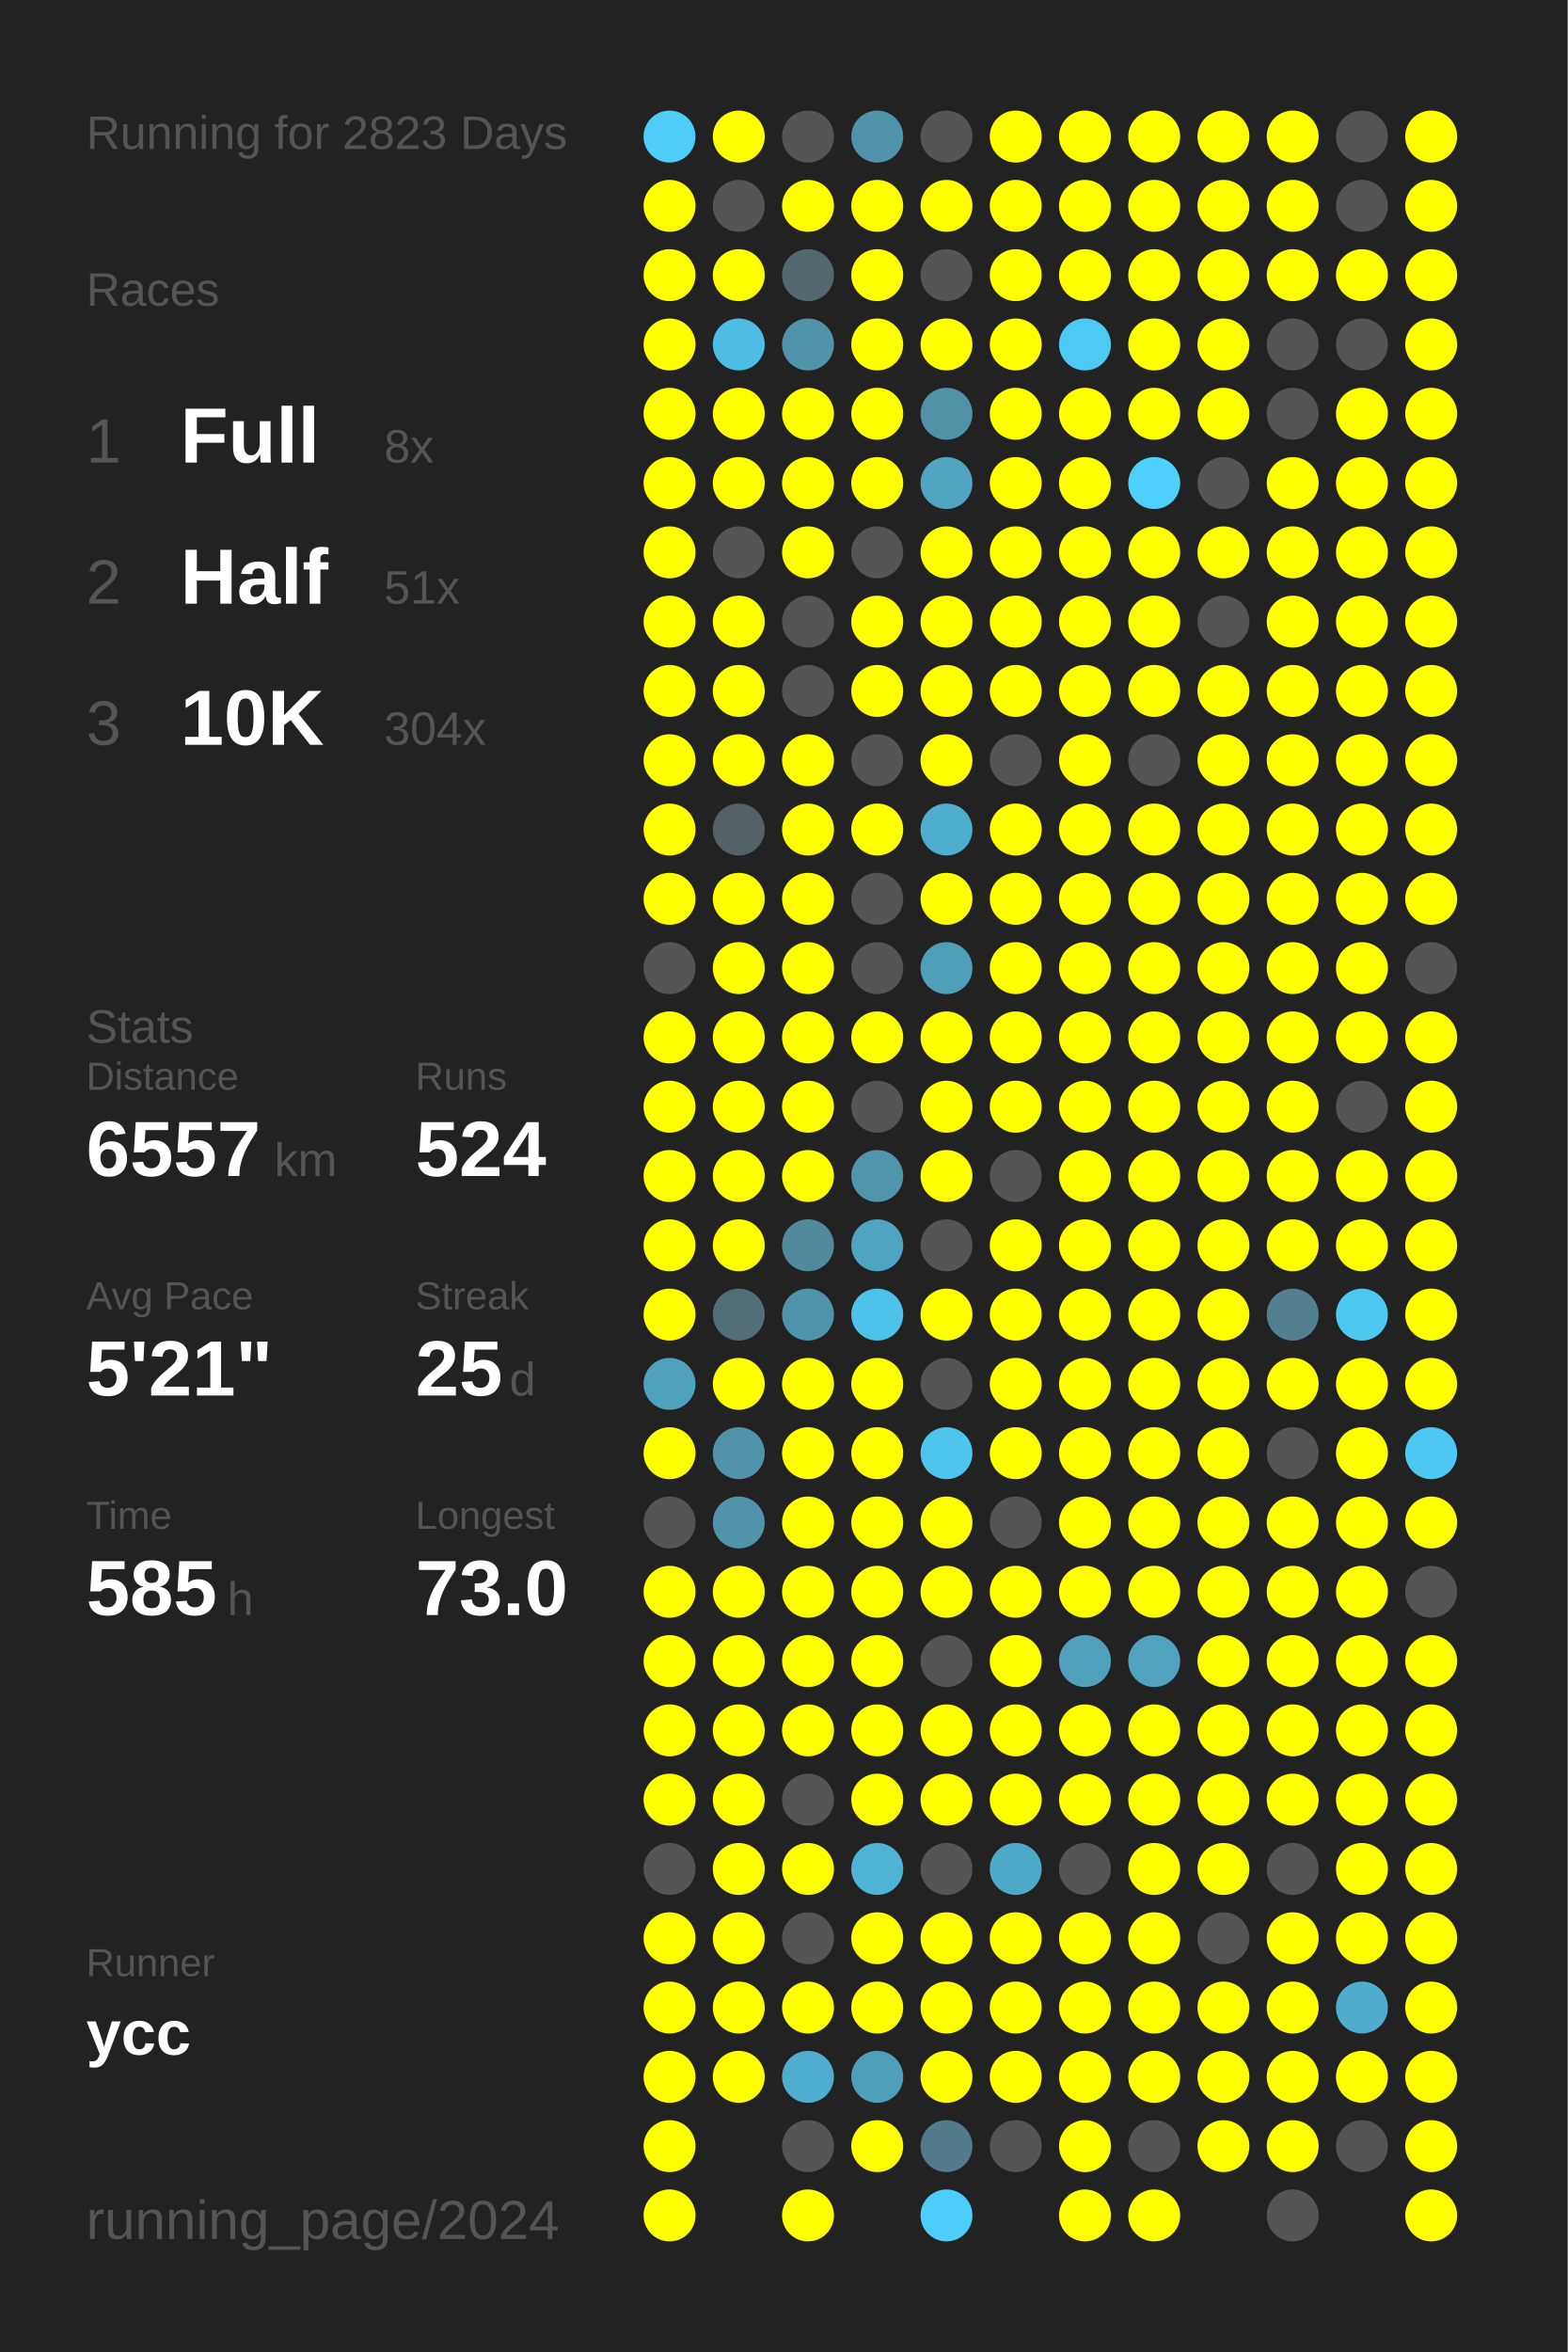
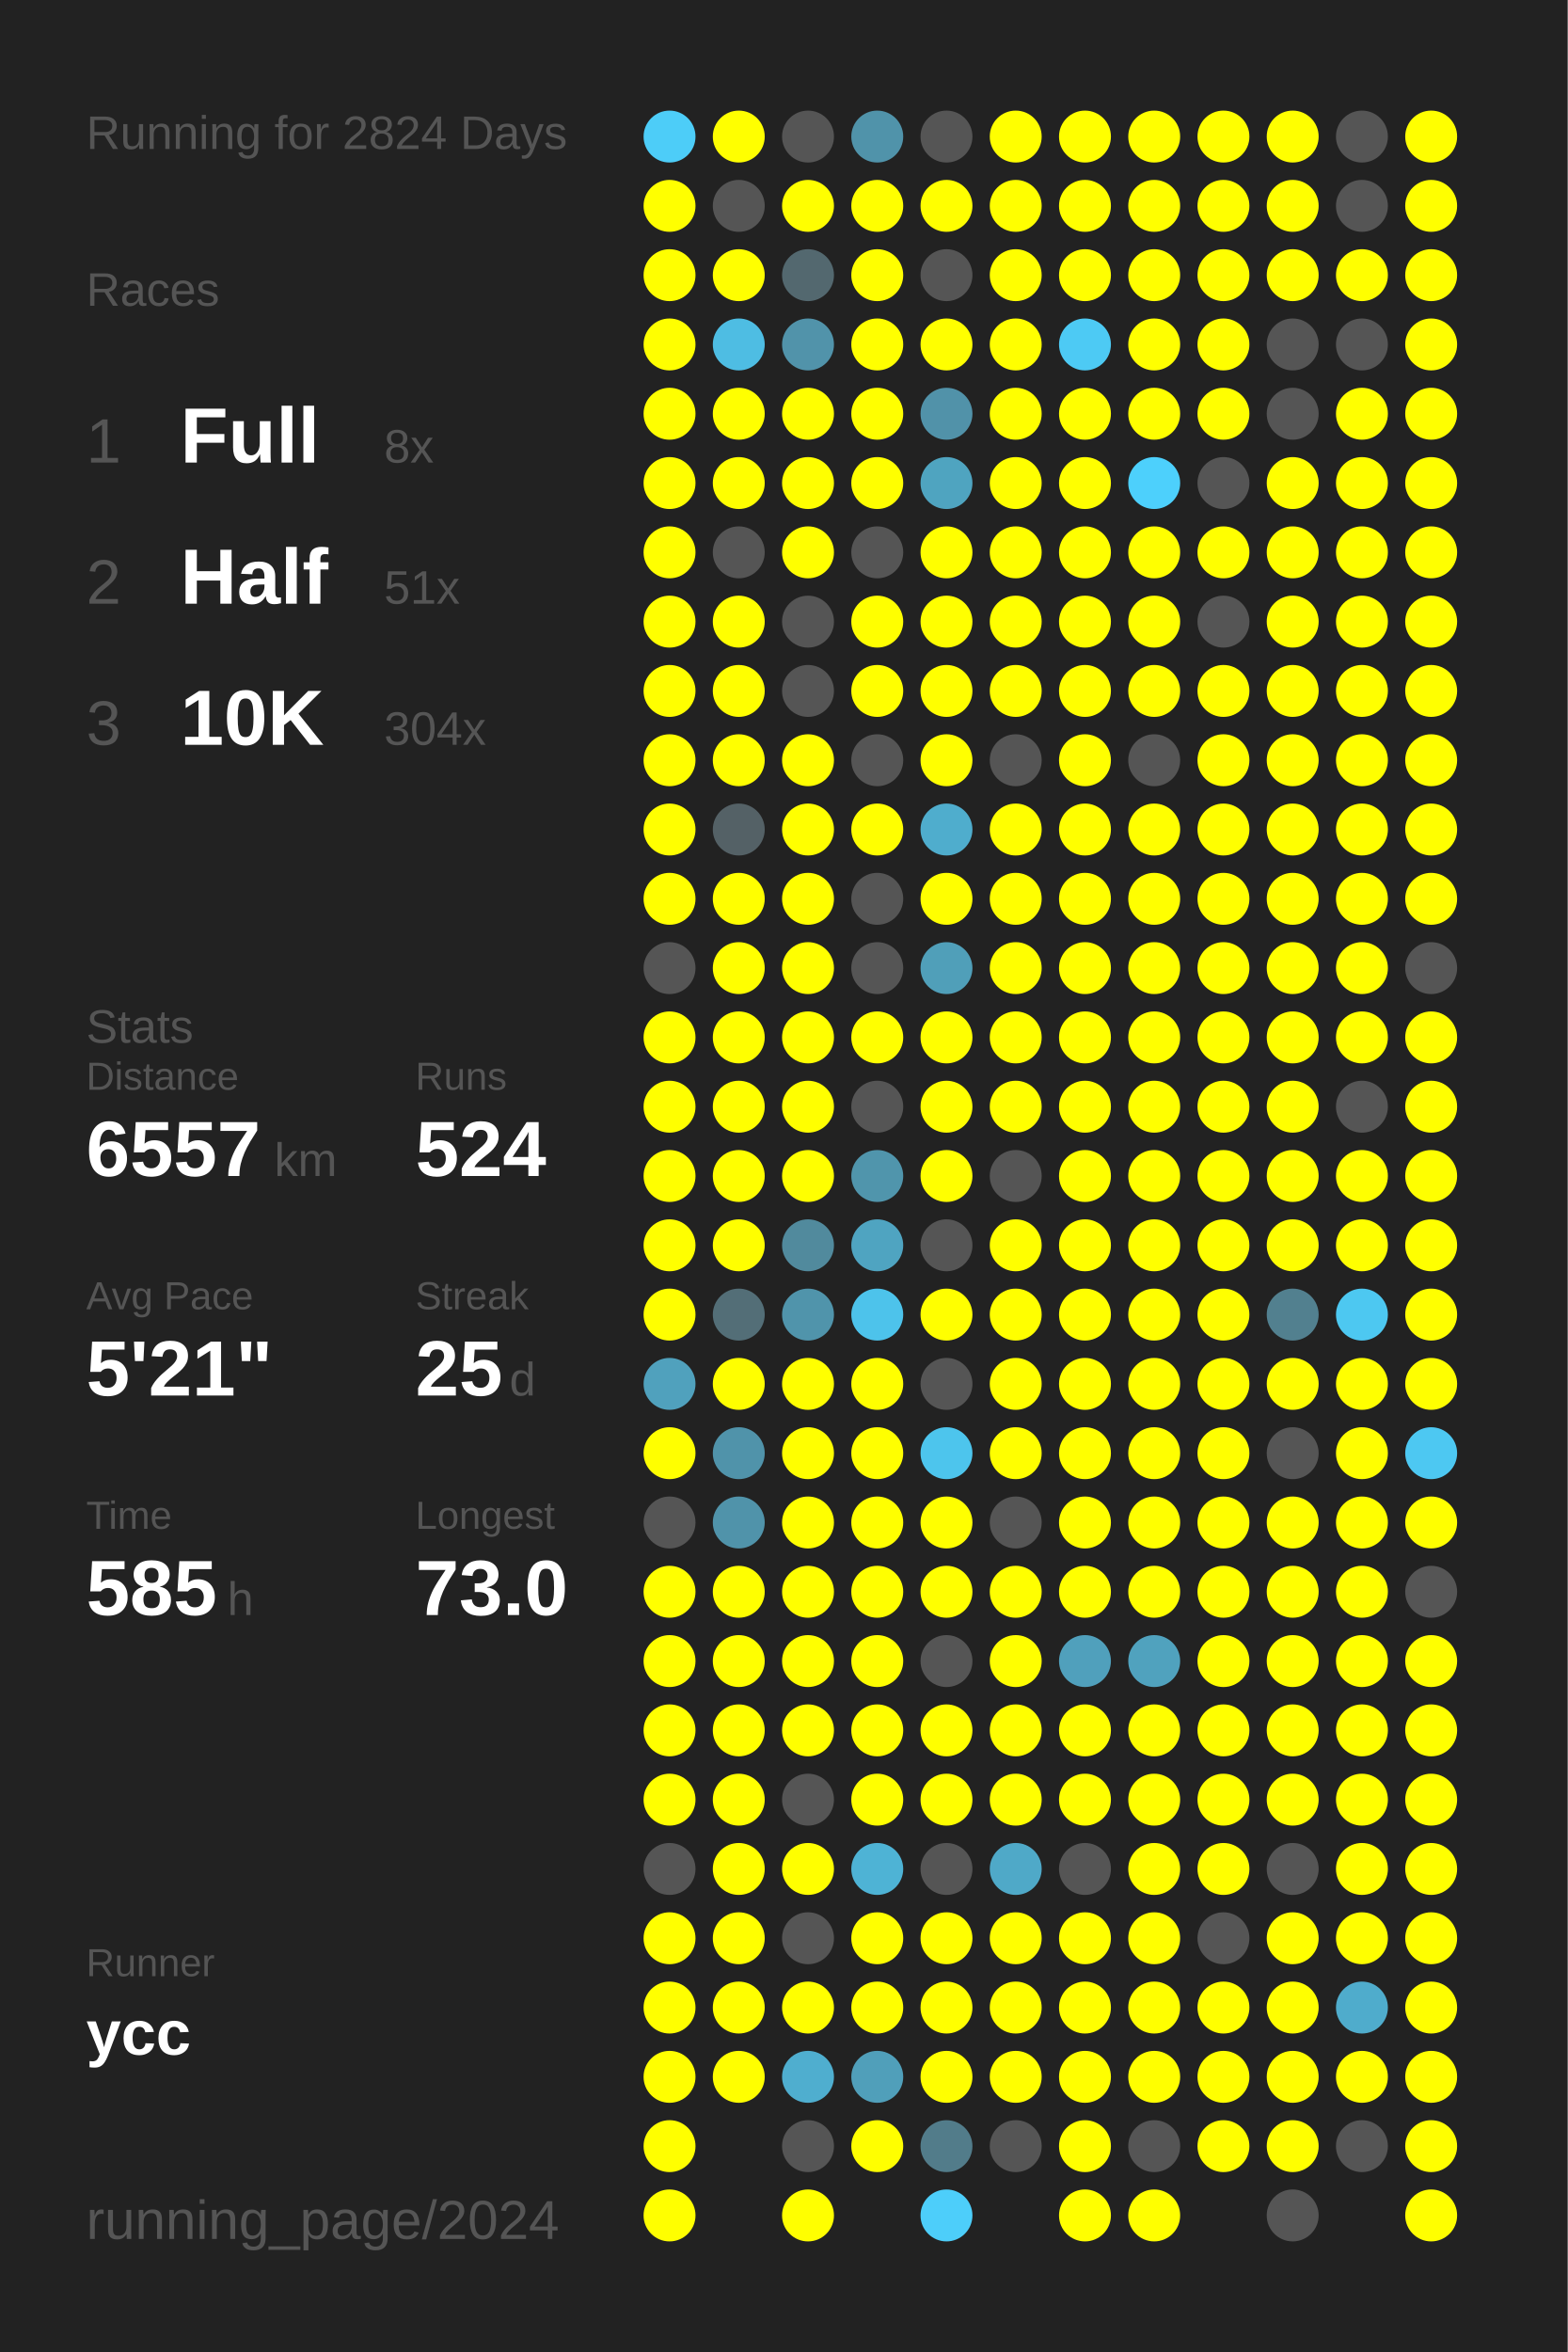
<svg xmlns="http://www.w3.org/2000/svg" baseProfile="full" height="300mm" version="1.1" viewBox="0,0,200,300" width="200mm">
  <defs />
  <rect fill="#222222" height="300" width="200" x="0" y="0" />
-   <text fill="#555555" style="font-size:6px; font-family:Arial;" x="11" y="19">Running for 2823 Days</text>
+   <text fill="#555555" style="font-size:6px; font-family:Arial;" x="11" y="19">Running for 2824 Days</text>
  <text fill="#555555" style="font-size:6px; font-family:Arial;" x="11" y="39">Races</text>
  <text fill="#555555" style="font-size:8px; font-family:Arial;" x="11" y="59">1</text>
  <text fill="#FFFFFF" style="font-size:10px; font-family:Arial; font-weight:bold;" x="23" y="59">Full</text>
  <text fill="#555555" style="font-size:6px; font-family:Arial;" x="49" y="59">8x</text>
  <text fill="#555555" style="font-size:8px; font-family:Arial;" x="11" y="77">2</text>
  <text fill="#FFFFFF" style="font-size:10px; font-family:Arial; font-weight:bold;" x="23" y="77">Half</text>
  <text fill="#555555" style="font-size:6px; font-family:Arial;" x="49" y="77">51x</text>
  <text fill="#555555" style="font-size:8px; font-family:Arial;" x="11" y="95">3</text>
  <text fill="#FFFFFF" style="font-size:10px; font-family:Arial; font-weight:bold;" x="23" y="95">10K</text>
  <text fill="#555555" style="font-size:6px; font-family:Arial;" x="49" y="95">304x</text>
  <text fill="#555555" style="font-size:6px; font-family:Arial;" x="11" y="133">Stats</text>
  <text fill="#555555" style="font-size:5px; font-family:Arial;" x="11" y="139">Distance</text>
  <text fill="#FFFFFF" style="font-size:10px; font-family:Arial; font-weight:bold;" x="11" y="150">6557</text>
  <text fill="#555555" style="font-size:6px; font-family:Arial;" x="35" y="150">km</text>
  <text fill="#555555" style="font-size:5px; font-family:Arial;" x="53" y="139">Runs</text>
  <text fill="#FFFFFF" style="font-size:10px; font-family:Arial; font-weight:bold;" x="53" y="150">524</text>
  <text fill="#555555" style="font-size:5px; font-family:Arial;" x="11" y="167">Avg Pace</text>
  <text fill="#FFFFFF" style="font-size:10px; font-family:Arial; font-weight:bold;" x="11" y="178">5'21"</text>
  <text fill="#555555" style="font-size:5px; font-family:Arial;" x="53" y="167">Streak</text>
  <text fill="#FFFFFF" style="font-size:10px; font-family:Arial; font-weight:bold;" x="53" y="178">25</text>
  <text fill="#555555" style="font-size:6px; font-family:Arial;" x="65" y="178">d</text>
  <text fill="#555555" style="font-size:5px; font-family:Arial;" x="11" y="195">Time</text>
  <text fill="#FFFFFF" style="font-size:10px; font-family:Arial; font-weight:bold;" x="11" y="206">585</text>
  <text fill="#555555" style="font-size:6px; font-family:Arial;" x="29" y="206">h</text>
  <text fill="#555555" style="font-size:5px; font-family:Arial;" x="53" y="195">Longest</text>
  <text fill="#FFFFFF" style="font-size:10px; font-family:Arial; font-weight:bold;" x="53" y="206">73.0</text>
  <text fill="#555555" style="font-size:5px; font-family:Arial;" x="11" y="252.065">Runner</text>
  <text fill="#FFFFFF" style="font-size:8px; font-family:Arial; font-weight:bold;" x="11" y="262.065">ycc</text>
  <text fill="#555555" style="font-size:7px; font-family:Arial;" x="11" y="285.581">running_page/2024</text>
  <circle cx="85.417" cy="17.419" fill="#4dcdf8" r="3.312" />
  <circle cx="85.417" cy="26.258" fill="#FFFF00" r="3.312" />
  <circle cx="85.417" cy="35.097" fill="#FFFF00" r="3.312" />
  <circle cx="85.417" cy="43.935" fill="#FFFF00" r="3.312" />
  <circle cx="85.417" cy="52.774" fill="#FFFF00" r="3.312" />
  <circle cx="85.417" cy="61.613" fill="#FFFF00" r="3.312" />
  <circle cx="85.417" cy="70.452" fill="#FFFF00" r="3.312" />
  <circle cx="85.417" cy="79.29" fill="#FFFF00" r="3.312" />
  <circle cx="85.417" cy="88.129" fill="#FFFF00" r="3.312" />
  <circle cx="85.417" cy="96.968" fill="#FFFF00" r="3.312" />
  <circle cx="85.417" cy="105.806" fill="#FFFF00" r="3.312" />
  <circle cx="85.417" cy="114.645" fill="#FFFF00" r="3.312" />
  <circle cx="85.417" cy="123.484" fill="#555555" r="3.312" />
  <circle cx="85.417" cy="132.323" fill="#FFFF00" r="3.312" />
  <circle cx="85.417" cy="141.161" fill="#FFFF00" r="3.312" />
  <circle cx="85.417" cy="150" fill="#FFFF00" r="3.312" />
  <circle cx="85.417" cy="158.839" fill="#FFFF00" r="3.312" />
  <circle cx="85.417" cy="167.677" fill="#FFFF00" r="3.312" />
  <circle cx="85.417" cy="176.516" fill="#50a1bd" r="3.312" />
  <circle cx="85.417" cy="185.355" fill="#FFFF00" r="3.312" />
  <circle cx="85.417" cy="194.194" fill="#555555" r="3.312" />
  <circle cx="85.417" cy="203.032" fill="#FFFF00" r="3.312" />
  <circle cx="85.417" cy="211.871" fill="#FFFF00" r="3.312" />
  <circle cx="85.417" cy="220.71" fill="#FFFF00" r="3.312" />
  <circle cx="85.417" cy="229.548" fill="#FFFF00" r="3.312" />
  <circle cx="85.417" cy="238.387" fill="#555555" r="3.312" />
  <circle cx="85.417" cy="247.226" fill="#FFFF00" r="3.312" />
  <circle cx="85.417" cy="256.065" fill="#FFFF00" r="3.312" />
  <circle cx="85.417" cy="264.903" fill="#FFFF00" r="3.312" />
  <circle cx="85.417" cy="273.742" fill="#FFFF00" r="3.312" />
  <circle cx="85.417" cy="282.581" fill="#FFFF00" r="3.312" />
  <circle cx="94.25" cy="17.419" fill="#FFFF00" r="3.312" />
  <circle cx="94.25" cy="26.258" fill="#555555" r="3.312" />
  <circle cx="94.25" cy="35.097" fill="#FFFF00" r="3.312" />
  <circle cx="94.25" cy="43.935" fill="#4ebde3" r="3.312" />
  <circle cx="94.25" cy="52.774" fill="#FFFF00" r="3.312" />
  <circle cx="94.25" cy="61.613" fill="#FFFF00" r="3.312" />
  <circle cx="94.25" cy="70.452" fill="#555555" r="3.312" />
  <circle cx="94.25" cy="79.29" fill="#FFFF00" r="3.312" />
  <circle cx="94.25" cy="88.129" fill="#FFFF00" r="3.312" />
  <circle cx="94.25" cy="96.968" fill="#FFFF00" r="3.312" />
  <circle cx="94.25" cy="105.806" fill="#546166" r="3.312" />
  <circle cx="94.25" cy="114.645" fill="#FFFF00" r="3.312" />
  <circle cx="94.25" cy="123.484" fill="#FFFF00" r="3.312" />
  <circle cx="94.25" cy="132.323" fill="#FFFF00" r="3.312" />
  <circle cx="94.25" cy="141.161" fill="#FFFF00" r="3.312" />
  <circle cx="94.25" cy="150" fill="#FFFF00" r="3.312" />
  <circle cx="94.25" cy="158.839" fill="#FFFF00" r="3.312" />
  <circle cx="94.25" cy="167.677" fill="#536e77" r="3.312" />
  <circle cx="94.25" cy="176.516" fill="#FFFF00" r="3.312" />
  <circle cx="94.25" cy="185.355" fill="#5093aa" r="3.312" />
  <circle cx="94.25" cy="194.194" fill="#5093aa" r="3.312" />
  <circle cx="94.25" cy="203.032" fill="#FFFF00" r="3.312" />
  <circle cx="94.25" cy="211.871" fill="#FFFF00" r="3.312" />
  <circle cx="94.25" cy="220.71" fill="#FFFF00" r="3.312" />
  <circle cx="94.25" cy="229.548" fill="#FFFF00" r="3.312" />
  <circle cx="94.25" cy="238.387" fill="#FFFF00" r="3.312" />
  <circle cx="94.25" cy="247.226" fill="#FFFF00" r="3.312" />
  <circle cx="94.25" cy="256.065" fill="#FFFF00" r="3.312" />
  <circle cx="94.25" cy="264.903" fill="#FFFF00" r="3.312" />
  <circle cx="103.083" cy="17.419" fill="#555555" r="3.312" />
  <circle cx="103.083" cy="26.258" fill="#FFFF00" r="3.312" />
  <circle cx="103.083" cy="35.097" fill="#53686f" r="3.312" />
  <circle cx="103.083" cy="43.935" fill="#5193aa" r="3.312" />
  <circle cx="103.083" cy="52.774" fill="#FFFF00" r="3.312" />
  <circle cx="103.083" cy="61.613" fill="#FFFF00" r="3.312" />
  <circle cx="103.083" cy="70.452" fill="#FFFF00" r="3.312" />
  <circle cx="103.083" cy="79.29" fill="#555555" r="3.312" />
  <circle cx="103.083" cy="88.129" fill="#555555" r="3.312" />
  <circle cx="103.083" cy="96.968" fill="#FFFF00" r="3.312" />
  <circle cx="103.083" cy="105.806" fill="#FFFF00" r="3.312" />
  <circle cx="103.083" cy="114.645" fill="#FFFF00" r="3.312" />
  <circle cx="103.083" cy="123.484" fill="#FFFF00" r="3.312" />
  <circle cx="103.083" cy="132.323" fill="#FFFF00" r="3.312" />
  <circle cx="103.083" cy="141.161" fill="#FFFF00" r="3.312" />
  <circle cx="103.083" cy="150" fill="#FFFF00" r="3.312" />
  <circle cx="103.083" cy="158.839" fill="#518a9d" r="3.312" />
  <circle cx="103.083" cy="167.677" fill="#5094ab" r="3.312" />
  <circle cx="103.083" cy="176.516" fill="#FFFF00" r="3.312" />
  <circle cx="103.083" cy="185.355" fill="#FFFF00" r="3.312" />
  <circle cx="103.083" cy="194.194" fill="#FFFF00" r="3.312" />
  <circle cx="103.083" cy="203.032" fill="#FFFF00" r="3.312" />
  <circle cx="103.083" cy="211.871" fill="#FFFF00" r="3.312" />
  <circle cx="103.083" cy="220.71" fill="#FFFF00" r="3.312" />
  <circle cx="103.083" cy="229.548" fill="#555555" r="3.312" />
  <circle cx="103.083" cy="238.387" fill="#FFFF00" r="3.312" />
  <circle cx="103.083" cy="247.226" fill="#555555" r="3.312" />
  <circle cx="103.083" cy="256.065" fill="#FFFF00" r="3.312" />
  <circle cx="103.083" cy="264.903" fill="#4faecf" r="3.312" />
  <circle cx="103.083" cy="273.742" fill="#555555" r="3.312" />
  <circle cx="103.083" cy="282.581" fill="#FFFF00" r="3.312" />
  <circle cx="111.917" cy="17.419" fill="#5093aa" r="3.312" />
  <circle cx="111.917" cy="26.258" fill="#FFFF00" r="3.312" />
  <circle cx="111.917" cy="35.097" fill="#FFFF00" r="3.312" />
  <circle cx="111.917" cy="43.935" fill="#FFFF00" r="3.312" />
  <circle cx="111.917" cy="52.774" fill="#FFFF00" r="3.312" />
  <circle cx="111.917" cy="61.613" fill="#FFFF00" r="3.312" />
  <circle cx="111.917" cy="70.452" fill="#555555" r="3.312" />
  <circle cx="111.917" cy="79.29" fill="#FFFF00" r="3.312" />
  <circle cx="111.917" cy="88.129" fill="#FFFF00" r="3.312" />
  <circle cx="111.917" cy="96.968" fill="#555555" r="3.312" />
  <circle cx="111.917" cy="105.806" fill="#FFFF00" r="3.312" />
  <circle cx="111.917" cy="114.645" fill="#555555" r="3.312" />
  <circle cx="111.917" cy="123.484" fill="#555555" r="3.312" />
  <circle cx="111.917" cy="132.323" fill="#FFFF00" r="3.312" />
  <circle cx="111.917" cy="141.161" fill="#555555" r="3.312" />
  <circle cx="111.917" cy="150" fill="#5095ac" r="3.312" />
  <circle cx="111.917" cy="158.839" fill="#4fa4c1" r="3.312" />
  <circle cx="111.917" cy="167.677" fill="#4dc3eb" r="3.312" />
  <circle cx="111.917" cy="176.516" fill="#FFFF00" r="3.312" />
  <circle cx="111.917" cy="185.355" fill="#FFFF00" r="3.312" />
  <circle cx="111.917" cy="194.194" fill="#FFFF00" r="3.312" />
  <circle cx="111.917" cy="203.032" fill="#FFFF00" r="3.312" />
  <circle cx="111.917" cy="211.871" fill="#FFFF00" r="3.312" />
  <circle cx="111.917" cy="220.71" fill="#FFFF00" r="3.312" />
  <circle cx="111.917" cy="229.548" fill="#FFFF00" r="3.312" />
  <circle cx="111.917" cy="238.387" fill="#4eb3d5" r="3.312" />
  <circle cx="111.917" cy="247.226" fill="#FFFF00" r="3.312" />
  <circle cx="111.917" cy="256.065" fill="#FFFF00" r="3.312" />
  <circle cx="111.917" cy="264.903" fill="#509fba" r="3.312" />
  <circle cx="111.917" cy="273.742" fill="#FFFF00" r="3.312" />
  <circle cx="120.75" cy="17.419" fill="#555555" r="3.312" />
  <circle cx="120.75" cy="26.258" fill="#FFFF00" r="3.312" />
  <circle cx="120.75" cy="35.097" fill="#555555" r="3.312" />
  <circle cx="120.75" cy="43.935" fill="#FFFF00" r="3.312" />
  <circle cx="120.75" cy="52.774" fill="#5192a9" r="3.312" />
  <circle cx="120.75" cy="61.613" fill="#4fa4c0" r="3.312" />
  <circle cx="120.75" cy="70.452" fill="#FFFF00" r="3.312" />
  <circle cx="120.75" cy="79.29" fill="#FFFF00" r="3.312" />
  <circle cx="120.75" cy="88.129" fill="#FFFF00" r="3.312" />
  <circle cx="120.75" cy="96.968" fill="#FFFF00" r="3.312" />
  <circle cx="120.75" cy="105.806" fill="#4fadcd" r="3.312" />
  <circle cx="120.75" cy="114.645" fill="#FFFF00" r="3.312" />
  <circle cx="120.75" cy="123.484" fill="#509fb9" r="3.312" />
  <circle cx="120.75" cy="132.323" fill="#FFFF00" r="3.312" />
  <circle cx="120.75" cy="141.161" fill="#FFFF00" r="3.312" />
  <circle cx="120.75" cy="150" fill="#FFFF00" r="3.312" />
  <circle cx="120.75" cy="158.839" fill="#555555" r="3.312" />
  <circle cx="120.75" cy="167.677" fill="#FFFF00" r="3.312" />
  <circle cx="120.75" cy="176.516" fill="#555555" r="3.312" />
  <circle cx="120.75" cy="185.355" fill="#4dc5ed" r="3.312" />
  <circle cx="120.75" cy="194.194" fill="#FFFF00" r="3.312" />
  <circle cx="120.75" cy="203.032" fill="#FFFF00" r="3.312" />
  <circle cx="120.75" cy="211.871" fill="#555555" r="3.312" />
  <circle cx="120.75" cy="220.71" fill="#FFFF00" r="3.312" />
  <circle cx="120.75" cy="229.548" fill="#FFFF00" r="3.312" />
  <circle cx="120.75" cy="238.387" fill="#555555" r="3.312" />
  <circle cx="120.75" cy="247.226" fill="#FFFF00" r="3.312" />
  <circle cx="120.75" cy="256.065" fill="#FFFF00" r="3.312" />
  <circle cx="120.75" cy="264.903" fill="#FFFF00" r="3.312" />
  <circle cx="120.75" cy="273.742" fill="#527c8a" r="3.312" />
  <circle cx="120.75" cy="282.581" fill="#4dcefa" r="3.312" />
  <circle cx="129.583" cy="17.419" fill="#FFFF00" r="3.312" />
  <circle cx="129.583" cy="26.258" fill="#FFFF00" r="3.312" />
  <circle cx="129.583" cy="35.097" fill="#FFFF00" r="3.312" />
  <circle cx="129.583" cy="43.935" fill="#FFFF00" r="3.312" />
  <circle cx="129.583" cy="52.774" fill="#FFFF00" r="3.312" />
  <circle cx="129.583" cy="61.613" fill="#FFFF00" r="3.312" />
  <circle cx="129.583" cy="70.452" fill="#FFFF00" r="3.312" />
  <circle cx="129.583" cy="79.29" fill="#FFFF00" r="3.312" />
  <circle cx="129.583" cy="88.129" fill="#FFFF00" r="3.312" />
  <circle cx="129.583" cy="96.968" fill="#555555" r="3.312" />
  <circle cx="129.583" cy="105.806" fill="#FFFF00" r="3.312" />
  <circle cx="129.583" cy="114.645" fill="#FFFF00" r="3.312" />
  <circle cx="129.583" cy="123.484" fill="#FFFF00" r="3.312" />
  <circle cx="129.583" cy="132.323" fill="#FFFF00" r="3.312" />
  <circle cx="129.583" cy="141.161" fill="#FFFF00" r="3.312" />
  <circle cx="129.583" cy="150" fill="#555555" r="3.312" />
  <circle cx="129.583" cy="158.839" fill="#FFFF00" r="3.312" />
  <circle cx="129.583" cy="167.677" fill="#FFFF00" r="3.312" />
  <circle cx="129.583" cy="176.516" fill="#FFFF00" r="3.312" />
  <circle cx="129.583" cy="185.355" fill="#FFFF00" r="3.312" />
  <circle cx="129.583" cy="194.194" fill="#555555" r="3.312" />
  <circle cx="129.583" cy="203.032" fill="#FFFF00" r="3.312" />
  <circle cx="129.583" cy="211.871" fill="#FFFF00" r="3.312" />
  <circle cx="129.583" cy="220.71" fill="#FFFF00" r="3.312" />
  <circle cx="129.583" cy="229.548" fill="#FFFF00" r="3.312" />
  <circle cx="129.583" cy="238.387" fill="#4fa9c8" r="3.312" />
  <circle cx="129.583" cy="247.226" fill="#FFFF00" r="3.312" />
  <circle cx="129.583" cy="256.065" fill="#FFFF00" r="3.312" />
  <circle cx="129.583" cy="264.903" fill="#FFFF00" r="3.312" />
  <circle cx="129.583" cy="273.742" fill="#555555" r="3.312" />
  <circle cx="138.417" cy="17.419" fill="#FFFF00" r="3.312" />
  <circle cx="138.417" cy="26.258" fill="#FFFF00" r="3.312" />
  <circle cx="138.417" cy="35.097" fill="#FFFF00" r="3.312" />
  <circle cx="138.417" cy="43.935" fill="#4dcaf4" r="3.312" />
  <circle cx="138.417" cy="52.774" fill="#FFFF00" r="3.312" />
  <circle cx="138.417" cy="61.613" fill="#FFFF00" r="3.312" />
  <circle cx="138.417" cy="70.452" fill="#FFFF00" r="3.312" />
  <circle cx="138.417" cy="79.29" fill="#FFFF00" r="3.312" />
  <circle cx="138.417" cy="88.129" fill="#FFFF00" r="3.312" />
  <circle cx="138.417" cy="96.968" fill="#FFFF00" r="3.312" />
  <circle cx="138.417" cy="105.806" fill="#FFFF00" r="3.312" />
  <circle cx="138.417" cy="114.645" fill="#FFFF00" r="3.312" />
  <circle cx="138.417" cy="123.484" fill="#FFFF00" r="3.312" />
  <circle cx="138.417" cy="132.323" fill="#FFFF00" r="3.312" />
  <circle cx="138.417" cy="141.161" fill="#FFFF00" r="3.312" />
  <circle cx="138.417" cy="150" fill="#FFFF00" r="3.312" />
  <circle cx="138.417" cy="158.839" fill="#FFFF00" r="3.312" />
  <circle cx="138.417" cy="167.677" fill="#FFFF00" r="3.312" />
  <circle cx="138.417" cy="176.516" fill="#FFFF00" r="3.312" />
  <circle cx="138.417" cy="185.355" fill="#FFFF00" r="3.312" />
  <circle cx="138.417" cy="194.194" fill="#FFFF00" r="3.312" />
  <circle cx="138.417" cy="203.032" fill="#FFFF00" r="3.312" />
  <circle cx="138.417" cy="211.871" fill="#50a0bc" r="3.312" />
  <circle cx="138.417" cy="220.71" fill="#FFFF00" r="3.312" />
  <circle cx="138.417" cy="229.548" fill="#FFFF00" r="3.312" />
  <circle cx="138.417" cy="238.387" fill="#555555" r="3.312" />
  <circle cx="138.417" cy="247.226" fill="#FFFF00" r="3.312" />
  <circle cx="138.417" cy="256.065" fill="#FFFF00" r="3.312" />
  <circle cx="138.417" cy="264.903" fill="#FFFF00" r="3.312" />
  <circle cx="138.417" cy="273.742" fill="#FFFF00" r="3.312" />
  <circle cx="138.417" cy="282.581" fill="#FFFF00" r="3.312" />
  <circle cx="147.25" cy="17.419" fill="#FFFF00" r="3.312" />
  <circle cx="147.25" cy="26.258" fill="#FFFF00" r="3.312" />
  <circle cx="147.25" cy="35.097" fill="#FFFF00" r="3.312" />
  <circle cx="147.25" cy="43.935" fill="#FFFF00" r="3.312" />
  <circle cx="147.25" cy="52.774" fill="#FFFF00" r="3.312" />
  <circle cx="147.25" cy="61.613" fill="#4dd0fc" r="3.312" />
  <circle cx="147.25" cy="70.452" fill="#FFFF00" r="3.312" />
  <circle cx="147.25" cy="79.29" fill="#FFFF00" r="3.312" />
  <circle cx="147.25" cy="88.129" fill="#FFFF00" r="3.312" />
  <circle cx="147.25" cy="96.968" fill="#555555" r="3.312" />
  <circle cx="147.25" cy="105.806" fill="#FFFF00" r="3.312" />
  <circle cx="147.25" cy="114.645" fill="#FFFF00" r="3.312" />
  <circle cx="147.25" cy="123.484" fill="#FFFF00" r="3.312" />
  <circle cx="147.25" cy="132.323" fill="#FFFF00" r="3.312" />
  <circle cx="147.25" cy="141.161" fill="#FFFF00" r="3.312" />
  <circle cx="147.25" cy="150" fill="#FFFF00" r="3.312" />
  <circle cx="147.25" cy="158.839" fill="#FFFF00" r="3.312" />
  <circle cx="147.25" cy="167.677" fill="#FFFF00" r="3.312" />
  <circle cx="147.25" cy="176.516" fill="#FFFF00" r="3.312" />
  <circle cx="147.25" cy="185.355" fill="#FFFF00" r="3.312" />
  <circle cx="147.25" cy="194.194" fill="#FFFF00" r="3.312" />
  <circle cx="147.25" cy="203.032" fill="#FFFF00" r="3.312" />
  <circle cx="147.25" cy="211.871" fill="#50a2be" r="3.312" />
  <circle cx="147.25" cy="220.71" fill="#FFFF00" r="3.312" />
  <circle cx="147.25" cy="229.548" fill="#FFFF00" r="3.312" />
  <circle cx="147.25" cy="238.387" fill="#FFFF00" r="3.312" />
  <circle cx="147.25" cy="247.226" fill="#FFFF00" r="3.312" />
  <circle cx="147.25" cy="256.065" fill="#FFFF00" r="3.312" />
  <circle cx="147.25" cy="264.903" fill="#FFFF00" r="3.312" />
  <circle cx="147.25" cy="273.742" fill="#555555" r="3.312" />
  <circle cx="147.25" cy="282.581" fill="#FFFF00" r="3.312" />
  <circle cx="156.083" cy="17.419" fill="#FFFF00" r="3.312" />
  <circle cx="156.083" cy="26.258" fill="#FFFF00" r="3.312" />
  <circle cx="156.083" cy="35.097" fill="#FFFF00" r="3.312" />
  <circle cx="156.083" cy="43.935" fill="#FFFF00" r="3.312" />
  <circle cx="156.083" cy="52.774" fill="#FFFF00" r="3.312" />
  <circle cx="156.083" cy="61.613" fill="#555555" r="3.312" />
  <circle cx="156.083" cy="70.452" fill="#FFFF00" r="3.312" />
  <circle cx="156.083" cy="79.29" fill="#555555" r="3.312" />
  <circle cx="156.083" cy="88.129" fill="#FFFF00" r="3.312" />
  <circle cx="156.083" cy="96.968" fill="#FFFF00" r="3.312" />
  <circle cx="156.083" cy="105.806" fill="#FFFF00" r="3.312" />
  <circle cx="156.083" cy="114.645" fill="#FFFF00" r="3.312" />
  <circle cx="156.083" cy="123.484" fill="#FFFF00" r="3.312" />
  <circle cx="156.083" cy="132.323" fill="#FFFF00" r="3.312" />
  <circle cx="156.083" cy="141.161" fill="#FFFF00" r="3.312" />
  <circle cx="156.083" cy="150" fill="#FFFF00" r="3.312" />
  <circle cx="156.083" cy="158.839" fill="#FFFF00" r="3.312" />
  <circle cx="156.083" cy="167.677" fill="#FFFF00" r="3.312" />
  <circle cx="156.083" cy="176.516" fill="#FFFF00" r="3.312" />
  <circle cx="156.083" cy="185.355" fill="#FFFF00" r="3.312" />
  <circle cx="156.083" cy="194.194" fill="#FFFF00" r="3.312" />
  <circle cx="156.083" cy="203.032" fill="#FFFF00" r="3.312" />
  <circle cx="156.083" cy="211.871" fill="#FFFF00" r="3.312" />
  <circle cx="156.083" cy="220.71" fill="#FFFF00" r="3.312" />
  <circle cx="156.083" cy="229.548" fill="#FFFF00" r="3.312" />
  <circle cx="156.083" cy="238.387" fill="#FFFF00" r="3.312" />
  <circle cx="156.083" cy="247.226" fill="#555555" r="3.312" />
  <circle cx="156.083" cy="256.065" fill="#FFFF00" r="3.312" />
  <circle cx="156.083" cy="264.903" fill="#FFFF00" r="3.312" />
  <circle cx="156.083" cy="273.742" fill="#FFFF00" r="3.312" />
  <circle cx="164.917" cy="17.419" fill="#FFFF00" r="3.312" />
  <circle cx="164.917" cy="26.258" fill="#FFFF00" r="3.312" />
  <circle cx="164.917" cy="35.097" fill="#FFFF00" r="3.312" />
  <circle cx="164.917" cy="43.935" fill="#555555" r="3.312" />
  <circle cx="164.917" cy="52.774" fill="#555555" r="3.312" />
  <circle cx="164.917" cy="61.613" fill="#FFFF00" r="3.312" />
  <circle cx="164.917" cy="70.452" fill="#FFFF00" r="3.312" />
  <circle cx="164.917" cy="79.29" fill="#FFFF00" r="3.312" />
  <circle cx="164.917" cy="88.129" fill="#FFFF00" r="3.312" />
  <circle cx="164.917" cy="96.968" fill="#FFFF00" r="3.312" />
  <circle cx="164.917" cy="105.806" fill="#FFFF00" r="3.312" />
  <circle cx="164.917" cy="114.645" fill="#FFFF00" r="3.312" />
  <circle cx="164.917" cy="123.484" fill="#FFFF00" r="3.312" />
  <circle cx="164.917" cy="132.323" fill="#FFFF00" r="3.312" />
  <circle cx="164.917" cy="141.161" fill="#FFFF00" r="3.312" />
  <circle cx="164.917" cy="150" fill="#FFFF00" r="3.312" />
  <circle cx="164.917" cy="158.839" fill="#FFFF00" r="3.312" />
  <circle cx="164.917" cy="167.677" fill="#52808f" r="3.312" />
  <circle cx="164.917" cy="176.516" fill="#FFFF00" r="3.312" />
  <circle cx="164.917" cy="185.355" fill="#555555" r="3.312" />
  <circle cx="164.917" cy="194.194" fill="#FFFF00" r="3.312" />
  <circle cx="164.917" cy="203.032" fill="#FFFF00" r="3.312" />
  <circle cx="164.917" cy="211.871" fill="#FFFF00" r="3.312" />
  <circle cx="164.917" cy="220.71" fill="#FFFF00" r="3.312" />
  <circle cx="164.917" cy="229.548" fill="#FFFF00" r="3.312" />
  <circle cx="164.917" cy="238.387" fill="#555555" r="3.312" />
  <circle cx="164.917" cy="247.226" fill="#FFFF00" r="3.312" />
  <circle cx="164.917" cy="256.065" fill="#FFFF00" r="3.312" />
  <circle cx="164.917" cy="264.903" fill="#FFFF00" r="3.312" />
  <circle cx="164.917" cy="273.742" fill="#FFFF00" r="3.312" />
  <circle cx="164.917" cy="282.581" fill="#555555" r="3.312" />
  <circle cx="173.75" cy="17.419" fill="#555555" r="3.312" />
  <circle cx="173.75" cy="26.258" fill="#555555" r="3.312" />
  <circle cx="173.75" cy="35.097" fill="#FFFF00" r="3.312" />
  <circle cx="173.75" cy="43.935" fill="#555555" r="3.312" />
  <circle cx="173.75" cy="52.774" fill="#FFFF00" r="3.312" />
  <circle cx="173.75" cy="61.613" fill="#FFFF00" r="3.312" />
  <circle cx="173.75" cy="70.452" fill="#FFFF00" r="3.312" />
  <circle cx="173.75" cy="79.29" fill="#FFFF00" r="3.312" />
  <circle cx="173.75" cy="88.129" fill="#FFFF00" r="3.312" />
  <circle cx="173.75" cy="96.968" fill="#FFFF00" r="3.312" />
  <circle cx="173.75" cy="105.806" fill="#FFFF00" r="3.312" />
  <circle cx="173.75" cy="114.645" fill="#FFFF00" r="3.312" />
  <circle cx="173.75" cy="123.484" fill="#FFFF00" r="3.312" />
  <circle cx="173.75" cy="132.323" fill="#FFFF00" r="3.312" />
  <circle cx="173.75" cy="141.161" fill="#555555" r="3.312" />
  <circle cx="173.75" cy="150" fill="#FFFF00" r="3.312" />
  <circle cx="173.75" cy="158.839" fill="#FFFF00" r="3.312" />
  <circle cx="173.75" cy="167.677" fill="#4dc8f1" r="3.312" />
  <circle cx="173.75" cy="176.516" fill="#FFFF00" r="3.312" />
  <circle cx="173.75" cy="185.355" fill="#FFFF00" r="3.312" />
  <circle cx="173.75" cy="194.194" fill="#FFFF00" r="3.312" />
  <circle cx="173.75" cy="203.032" fill="#FFFF00" r="3.312" />
  <circle cx="173.75" cy="211.871" fill="#FFFF00" r="3.312" />
  <circle cx="173.75" cy="220.71" fill="#FFFF00" r="3.312" />
  <circle cx="173.75" cy="229.548" fill="#FFFF00" r="3.312" />
  <circle cx="173.75" cy="238.387" fill="#FFFF00" r="3.312" />
  <circle cx="173.75" cy="247.226" fill="#FFFF00" r="3.312" />
  <circle cx="173.75" cy="256.065" fill="#4faccc" r="3.312" />
  <circle cx="173.75" cy="264.903" fill="#FFFF00" r="3.312" />
  <circle cx="173.75" cy="273.742" fill="#555555" r="3.312" />
  <circle cx="182.583" cy="17.419" fill="#FFFF00" r="3.312" />
  <circle cx="182.583" cy="26.258" fill="#FFFF00" r="3.312" />
  <circle cx="182.583" cy="35.097" fill="#FFFF00" r="3.312" />
  <circle cx="182.583" cy="43.935" fill="#FFFF00" r="3.312" />
  <circle cx="182.583" cy="52.774" fill="#FFFF00" r="3.312" />
  <circle cx="182.583" cy="61.613" fill="#FFFF00" r="3.312" />
  <circle cx="182.583" cy="70.452" fill="#FFFF00" r="3.312" />
  <circle cx="182.583" cy="79.29" fill="#FFFF00" r="3.312" />
  <circle cx="182.583" cy="88.129" fill="#FFFF00" r="3.312" />
  <circle cx="182.583" cy="96.968" fill="#FFFF00" r="3.312" />
  <circle cx="182.583" cy="105.806" fill="#FFFF00" r="3.312" />
  <circle cx="182.583" cy="114.645" fill="#FFFF00" r="3.312" />
  <circle cx="182.583" cy="123.484" fill="#555555" r="3.312" />
  <circle cx="182.583" cy="132.323" fill="#FFFF00" r="3.312" />
  <circle cx="182.583" cy="141.161" fill="#FFFF00" r="3.312" />
  <circle cx="182.583" cy="150" fill="#FFFF00" r="3.312" />
  <circle cx="182.583" cy="158.839" fill="#FFFF00" r="3.312" />
  <circle cx="182.583" cy="167.677" fill="#FFFF00" r="3.312" />
  <circle cx="182.583" cy="176.516" fill="#FFFF00" r="3.312" />
  <circle cx="182.583" cy="185.355" fill="#4dc8f2" r="3.312" />
  <circle cx="182.583" cy="194.194" fill="#FFFF00" r="3.312" />
  <circle cx="182.583" cy="203.032" fill="#555555" r="3.312" />
  <circle cx="182.583" cy="211.871" fill="#FFFF00" r="3.312" />
  <circle cx="182.583" cy="220.71" fill="#FFFF00" r="3.312" />
  <circle cx="182.583" cy="229.548" fill="#FFFF00" r="3.312" />
  <circle cx="182.583" cy="238.387" fill="#FFFF00" r="3.312" />
  <circle cx="182.583" cy="247.226" fill="#FFFF00" r="3.312" />
  <circle cx="182.583" cy="256.065" fill="#FFFF00" r="3.312" />
  <circle cx="182.583" cy="264.903" fill="#FFFF00" r="3.312" />
  <circle cx="182.583" cy="273.742" fill="#FFFF00" r="3.312" />
  <circle cx="182.583" cy="282.581" fill="#FFFF00" r="3.312" />
</svg>
